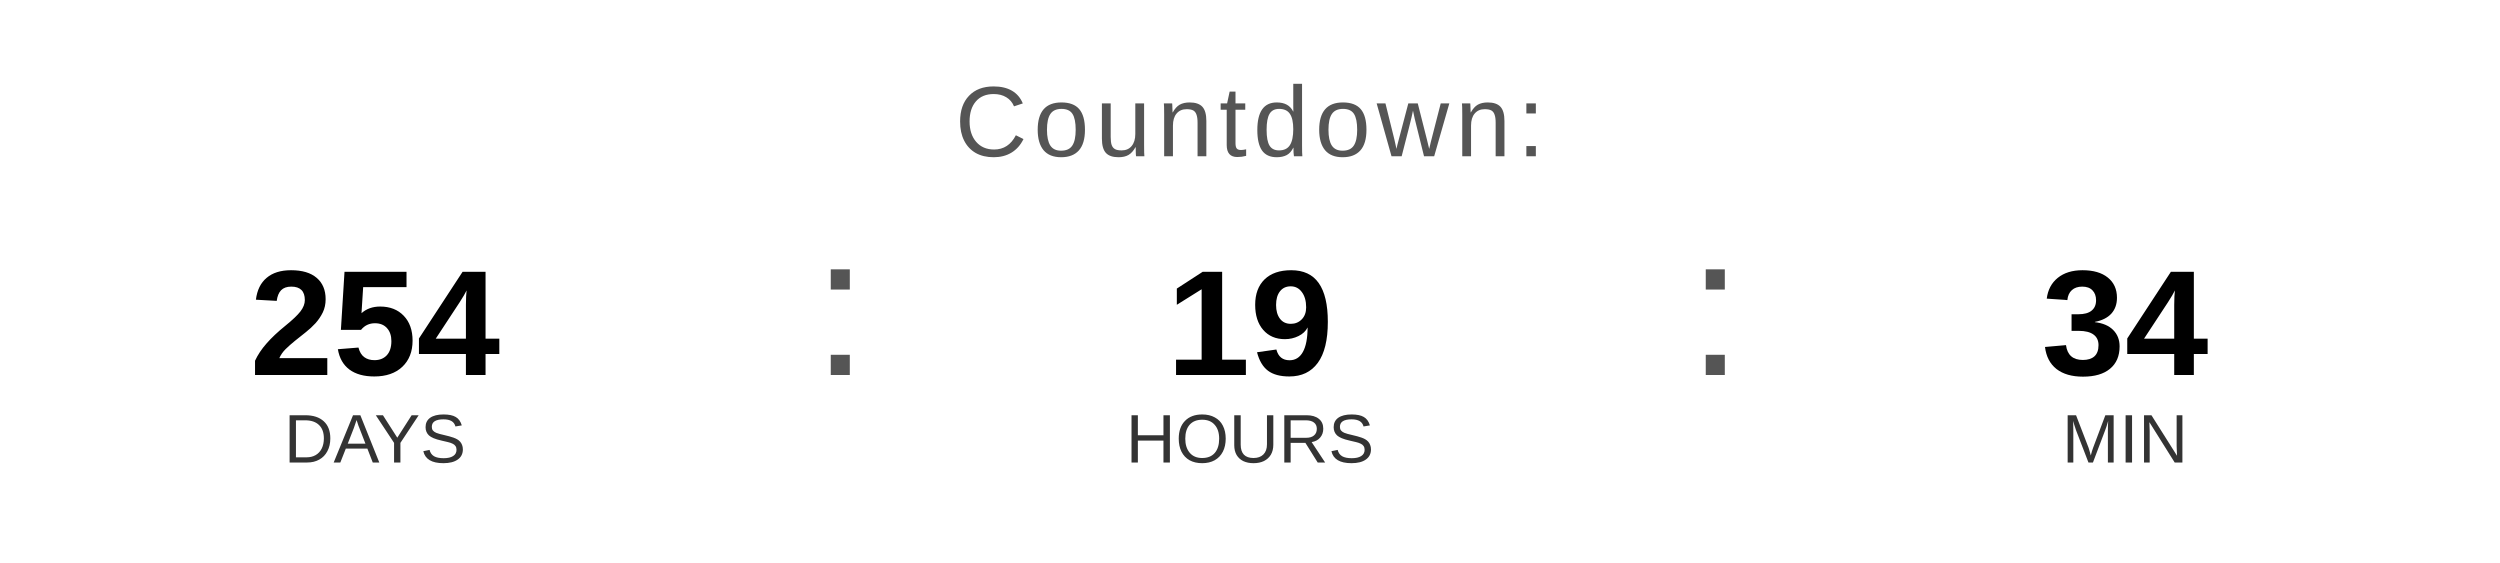
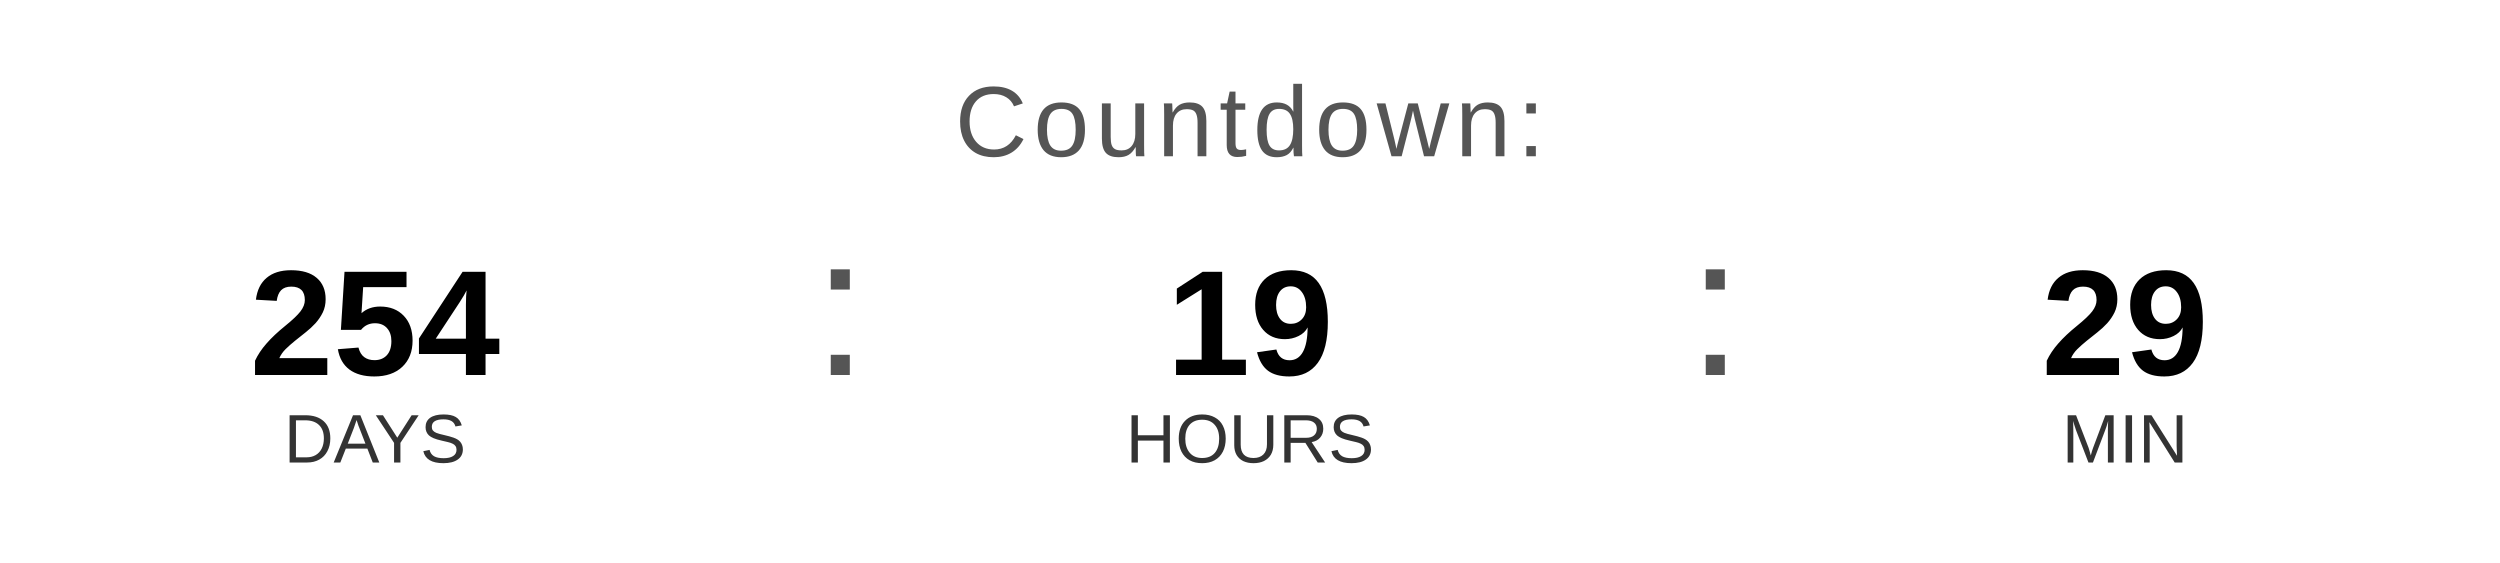
<svg xmlns="http://www.w3.org/2000/svg" width="400" height="90" viewBox="0 0 400 90">
  <text x="200" y="25" font-family="Arial, Helvetica, sans-serif" font-size="16" fill="#555555" text-anchor="middle" letter-spacing="1">
    Countdown:
  </text>
  <text x="60" y="60" font-family="Arial, Helvetica, sans-serif" font-size="24" font-weight="bold" fill="#000000" text-anchor="middle">254</text>
  <text x="60" y="74" font-family="Arial, Helvetica, sans-serif" font-size="11" fill="#333333" text-anchor="middle">DAYS</text>
  <text x="130" y="60" font-family="Arial, sans-serif" font-size="32" fill="#555555">:</text>
  <text x="200" y="60" font-family="Arial, Helvetica, sans-serif" font-size="24" font-weight="bold" fill="#000000" text-anchor="middle">19</text>
  <text x="200" y="74" font-family="Arial, Helvetica, sans-serif" font-size="11" fill="#333333" text-anchor="middle">HOURS</text>
  <text x="270" y="60" font-family="Arial, sans-serif" font-size="32" fill="#555555">:</text>
-   <text x="340" y="60" font-family="Arial, Helvetica, sans-serif" font-size="24" font-weight="bold" fill="#000000" text-anchor="middle">34</text>
+   <text x="340" y="60" font-family="Arial, Helvetica, sans-serif" font-size="24" font-weight="bold" fill="#000000" text-anchor="middle">29</text>
  <text x="340" y="74" font-family="Arial, Helvetica, sans-serif" font-size="11" fill="#333333" text-anchor="middle">MIN</text>
</svg>
